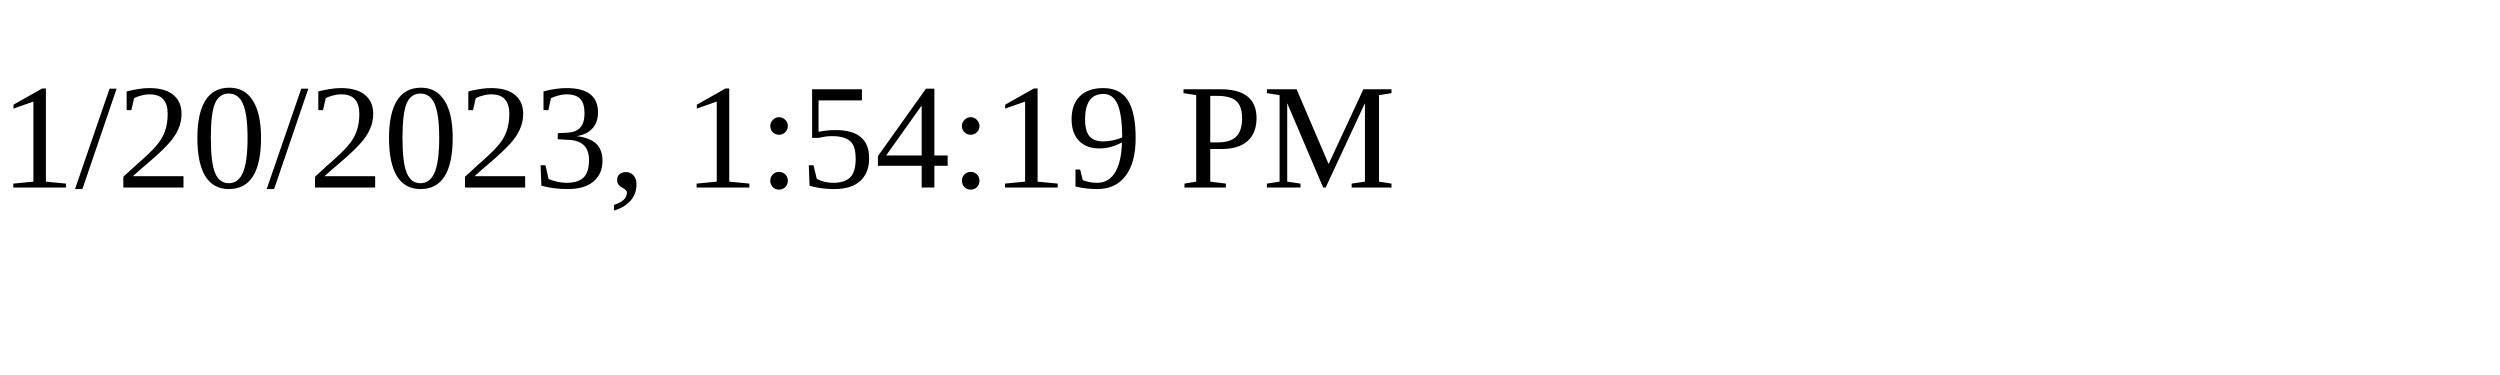
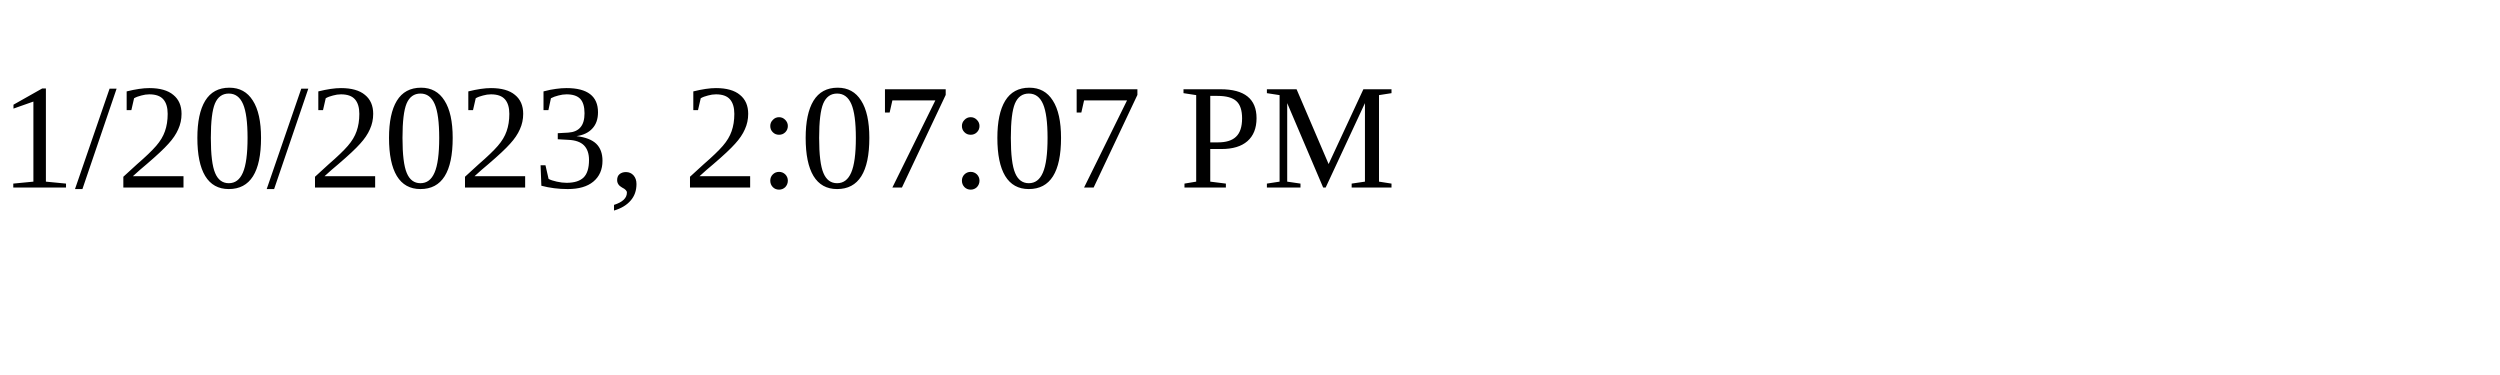
<svg xmlns="http://www.w3.org/2000/svg" height="30" width="200">
-   <text x="0" y="15">1/20/2023, 1:54:19 PM</text>
+   <text x="0" y="15">1/20/2023, 2:07:07 PM</text>
</svg>
